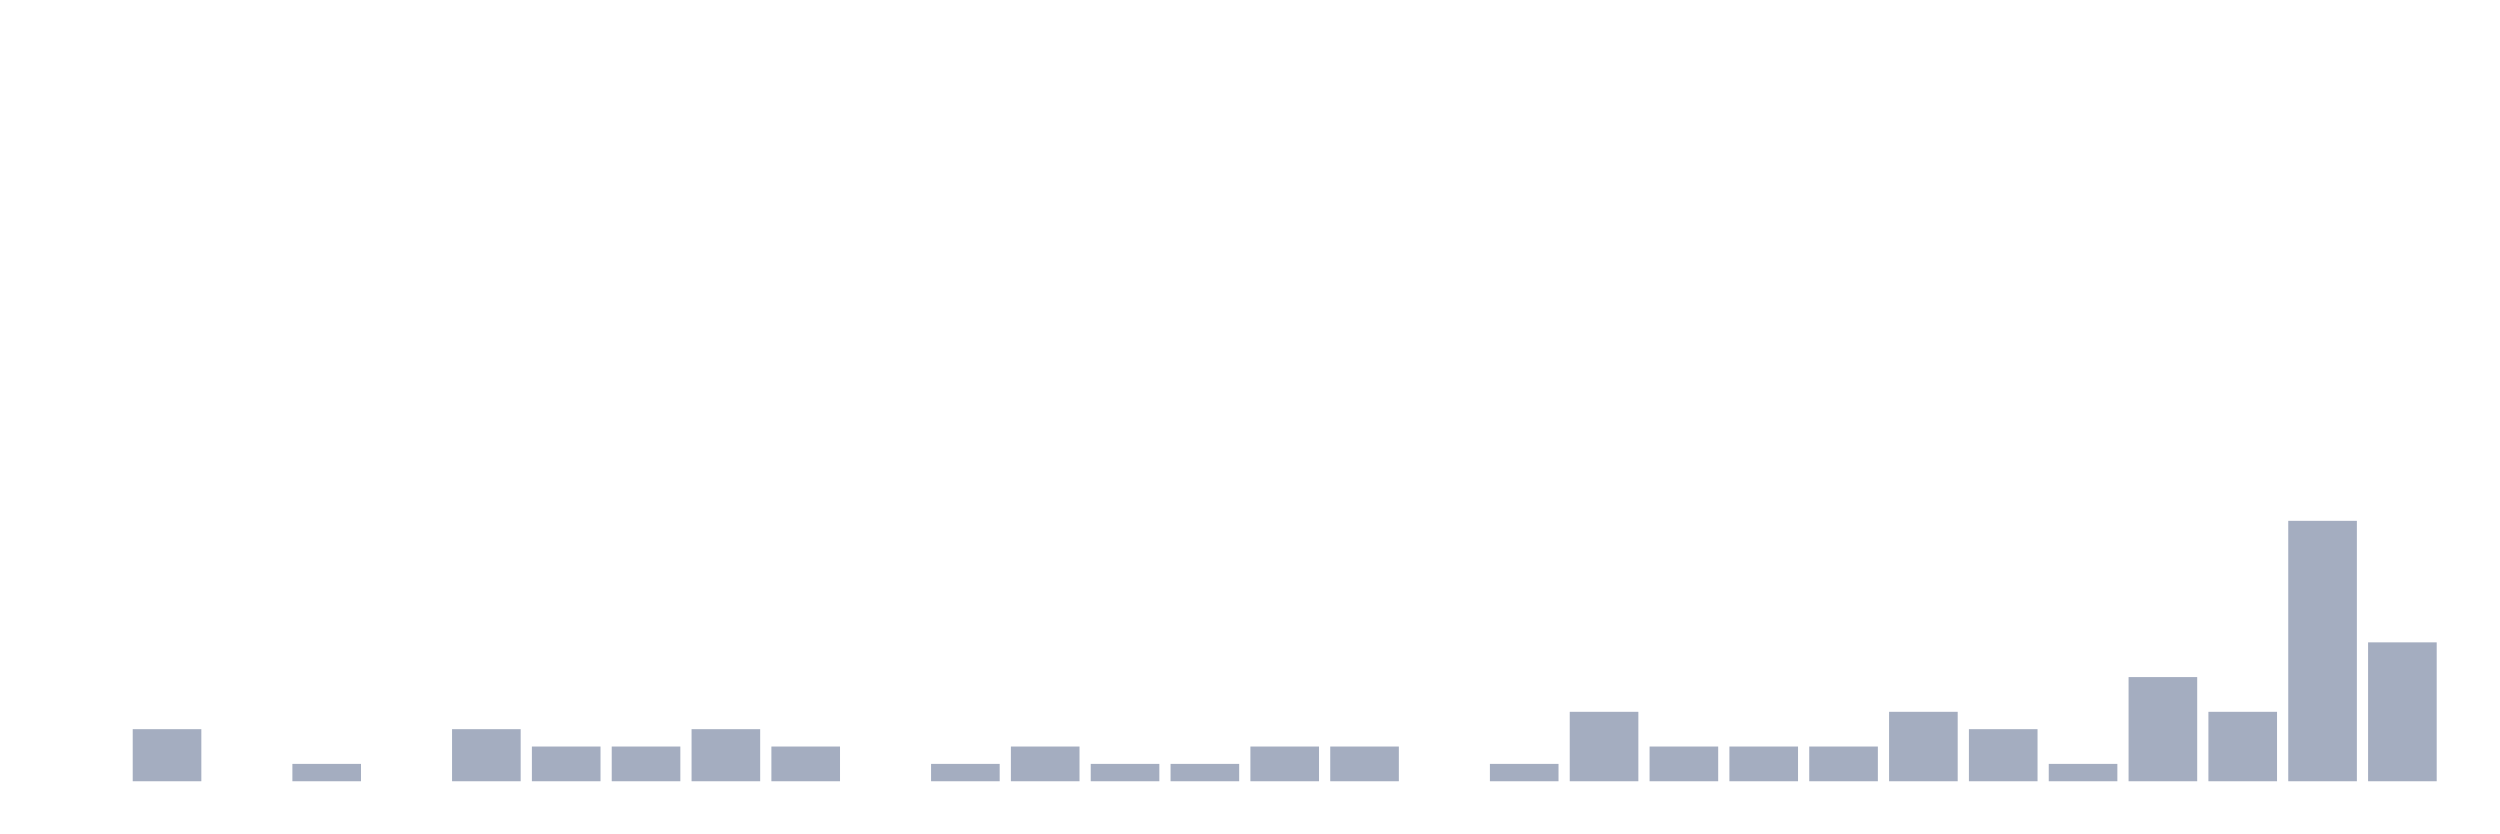
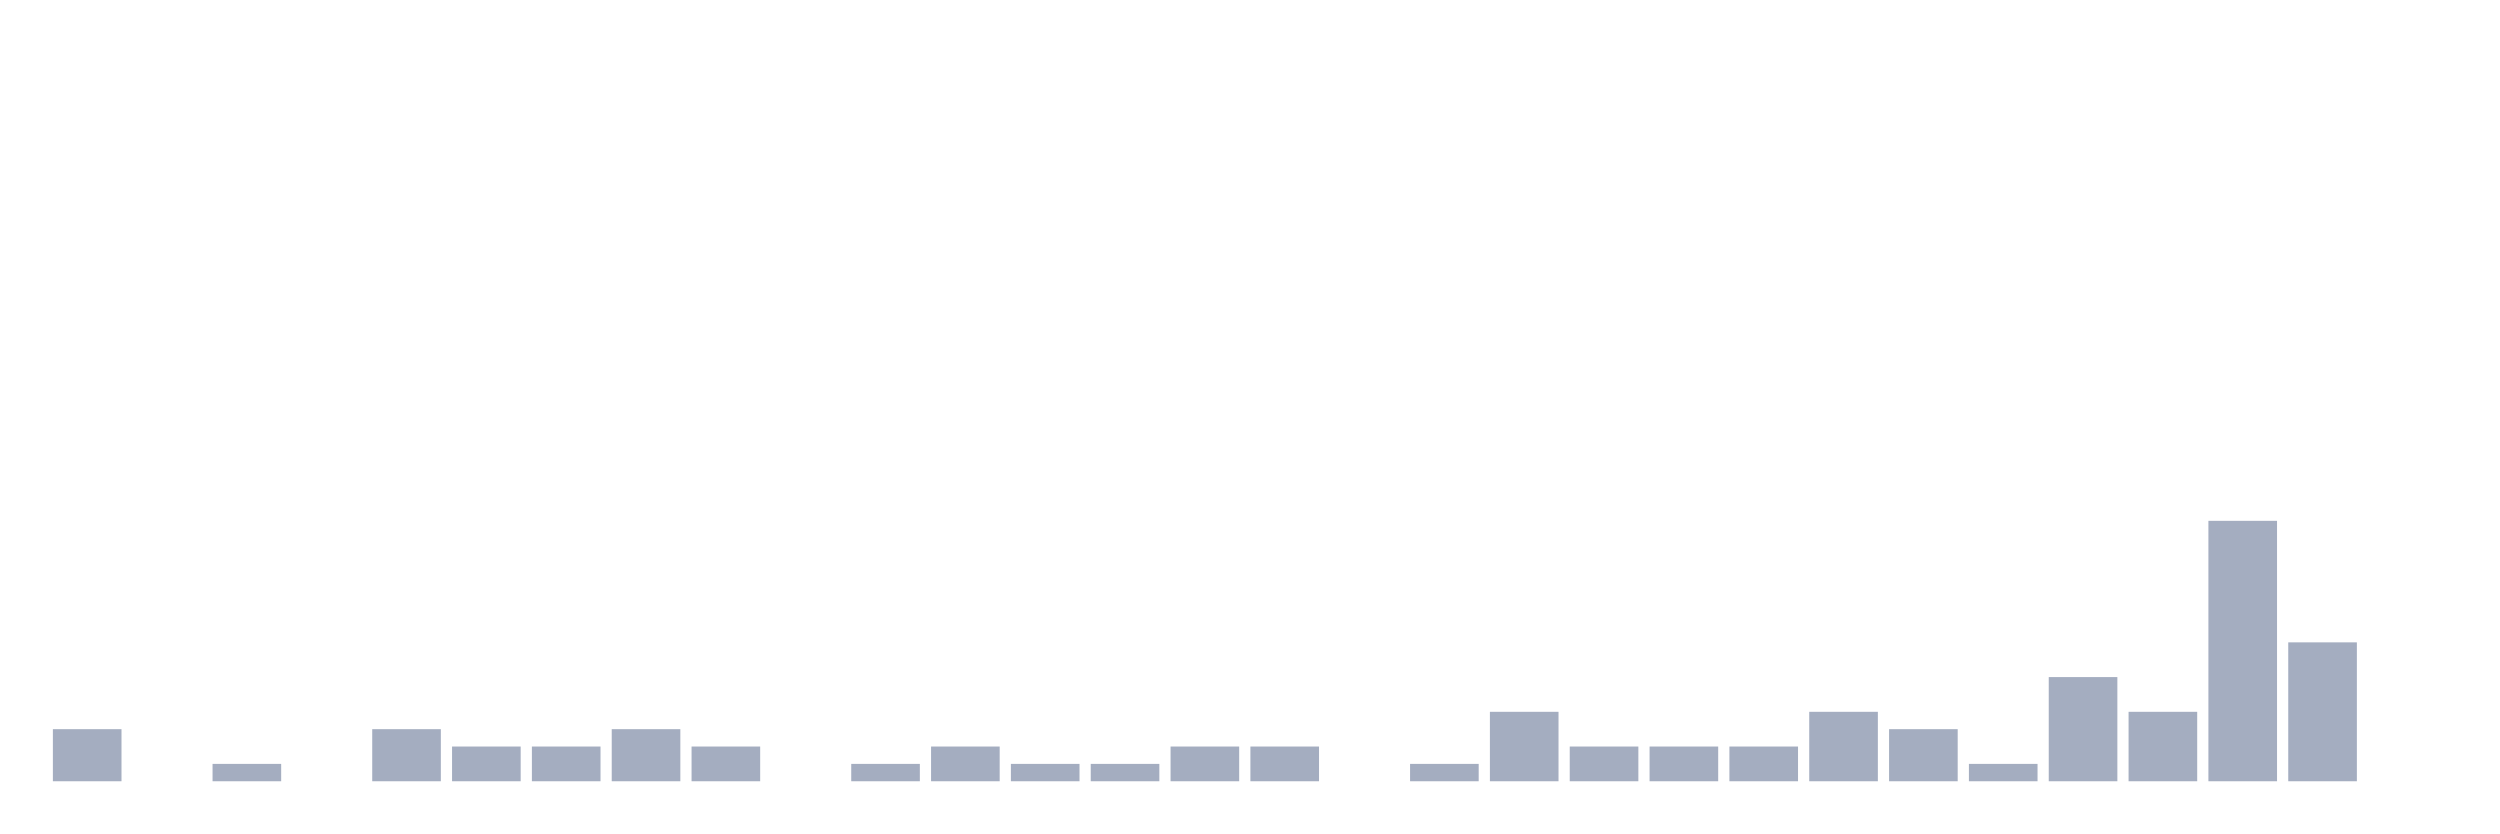
<svg xmlns="http://www.w3.org/2000/svg" viewBox="0 0 480 160">
  <g transform="translate(10,10)">
-     <rect class="bar" x="0.153" width="13.175" y="140" height="0" fill="rgb(164,173,192)" />
-     <rect class="bar" x="15.482" width="13.175" y="130" height="10" fill="rgb(164,173,192)" />
-     <rect class="bar" x="30.81" width="13.175" y="140" height="0" fill="rgb(164,173,192)" />
-     <rect class="bar" x="46.138" width="13.175" y="136.667" height="3.333" fill="rgb(164,173,192)" />
-     <rect class="bar" x="61.466" width="13.175" y="140" height="0" fill="rgb(164,173,192)" />
-     <rect class="bar" x="76.794" width="13.175" y="130" height="10" fill="rgb(164,173,192)" />
+     <rect class="bar" x="0.153" width="13.175" y="130" height="10" fill="rgb(164,173,192)" />
+     <rect class="bar" x="15.482" width="13.175" y="140" height="0" fill="rgb(164,173,192)" />
+     <rect class="bar" x="30.81" width="13.175" y="136.667" height="3.333" fill="rgb(164,173,192)" />
+     <rect class="bar" x="46.138" width="13.175" y="140" height="0" fill="rgb(164,173,192)" />
+     <rect class="bar" x="61.466" width="13.175" y="130" height="10" fill="rgb(164,173,192)" />
+     <rect class="bar" x="76.794" width="13.175" y="133.333" height="6.667" fill="rgb(164,173,192)" />
    <rect class="bar" x="92.123" width="13.175" y="133.333" height="6.667" fill="rgb(164,173,192)" />
-     <rect class="bar" x="107.451" width="13.175" y="133.333" height="6.667" fill="rgb(164,173,192)" />
-     <rect class="bar" x="122.779" width="13.175" y="130" height="10" fill="rgb(164,173,192)" />
-     <rect class="bar" x="138.107" width="13.175" y="133.333" height="6.667" fill="rgb(164,173,192)" />
-     <rect class="bar" x="153.436" width="13.175" y="140" height="0" fill="rgb(164,173,192)" />
-     <rect class="bar" x="168.764" width="13.175" y="136.667" height="3.333" fill="rgb(164,173,192)" />
-     <rect class="bar" x="184.092" width="13.175" y="133.333" height="6.667" fill="rgb(164,173,192)" />
+     <rect class="bar" x="107.451" width="13.175" y="130" height="10" fill="rgb(164,173,192)" />
+     <rect class="bar" x="122.779" width="13.175" y="133.333" height="6.667" fill="rgb(164,173,192)" />
+     <rect class="bar" x="138.107" width="13.175" y="140" height="0" fill="rgb(164,173,192)" />
+     <rect class="bar" x="153.436" width="13.175" y="136.667" height="3.333" fill="rgb(164,173,192)" />
+     <rect class="bar" x="168.764" width="13.175" y="133.333" height="6.667" fill="rgb(164,173,192)" />
+     <rect class="bar" x="184.092" width="13.175" y="136.667" height="3.333" fill="rgb(164,173,192)" />
    <rect class="bar" x="199.42" width="13.175" y="136.667" height="3.333" fill="rgb(164,173,192)" />
-     <rect class="bar" x="214.748" width="13.175" y="136.667" height="3.333" fill="rgb(164,173,192)" />
+     <rect class="bar" x="214.748" width="13.175" y="133.333" height="6.667" fill="rgb(164,173,192)" />
    <rect class="bar" x="230.077" width="13.175" y="133.333" height="6.667" fill="rgb(164,173,192)" />
-     <rect class="bar" x="245.405" width="13.175" y="133.333" height="6.667" fill="rgb(164,173,192)" />
-     <rect class="bar" x="260.733" width="13.175" y="140" height="0" fill="rgb(164,173,192)" />
-     <rect class="bar" x="276.061" width="13.175" y="136.667" height="3.333" fill="rgb(164,173,192)" />
-     <rect class="bar" x="291.39" width="13.175" y="126.667" height="13.333" fill="rgb(164,173,192)" />
+     <rect class="bar" x="245.405" width="13.175" y="140" height="0" fill="rgb(164,173,192)" />
+     <rect class="bar" x="260.733" width="13.175" y="136.667" height="3.333" fill="rgb(164,173,192)" />
+     <rect class="bar" x="276.061" width="13.175" y="126.667" height="13.333" fill="rgb(164,173,192)" />
+     <rect class="bar" x="291.39" width="13.175" y="133.333" height="6.667" fill="rgb(164,173,192)" />
    <rect class="bar" x="306.718" width="13.175" y="133.333" height="6.667" fill="rgb(164,173,192)" />
    <rect class="bar" x="322.046" width="13.175" y="133.333" height="6.667" fill="rgb(164,173,192)" />
-     <rect class="bar" x="337.374" width="13.175" y="133.333" height="6.667" fill="rgb(164,173,192)" />
-     <rect class="bar" x="352.702" width="13.175" y="126.667" height="13.333" fill="rgb(164,173,192)" />
-     <rect class="bar" x="368.031" width="13.175" y="130" height="10" fill="rgb(164,173,192)" />
-     <rect class="bar" x="383.359" width="13.175" y="136.667" height="3.333" fill="rgb(164,173,192)" />
-     <rect class="bar" x="398.687" width="13.175" y="120" height="20" fill="rgb(164,173,192)" />
-     <rect class="bar" x="414.015" width="13.175" y="126.667" height="13.333" fill="rgb(164,173,192)" />
-     <rect class="bar" x="429.344" width="13.175" y="90" height="50" fill="rgb(164,173,192)" />
-     <rect class="bar" x="444.672" width="13.175" y="113.333" height="26.667" fill="rgb(164,173,192)" />
+     <rect class="bar" x="337.374" width="13.175" y="126.667" height="13.333" fill="rgb(164,173,192)" />
+     <rect class="bar" x="352.702" width="13.175" y="130" height="10" fill="rgb(164,173,192)" />
+     <rect class="bar" x="368.031" width="13.175" y="136.667" height="3.333" fill="rgb(164,173,192)" />
+     <rect class="bar" x="383.359" width="13.175" y="120" height="20" fill="rgb(164,173,192)" />
+     <rect class="bar" x="398.687" width="13.175" y="126.667" height="13.333" fill="rgb(164,173,192)" />
+     <rect class="bar" x="414.015" width="13.175" y="90" height="50" fill="rgb(164,173,192)" />
+     <rect class="bar" x="429.344" width="13.175" y="113.333" height="26.667" fill="rgb(164,173,192)" />
+     <rect class="bar" x="444.672" width="13.175" y="140" height="0" fill="rgb(164,173,192)" />
  </g>
</svg>
